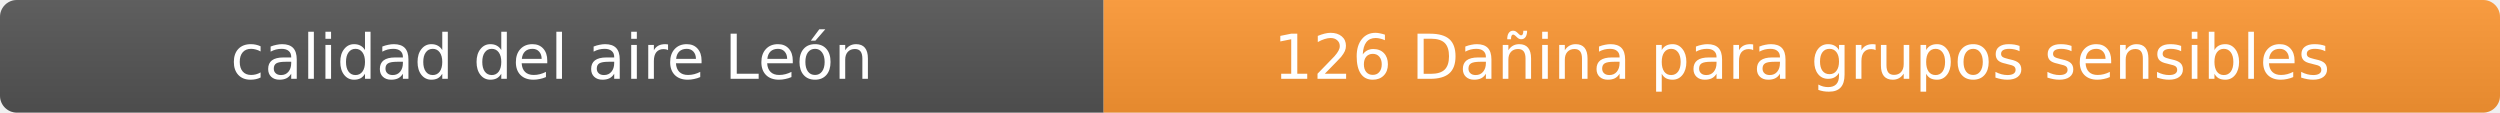
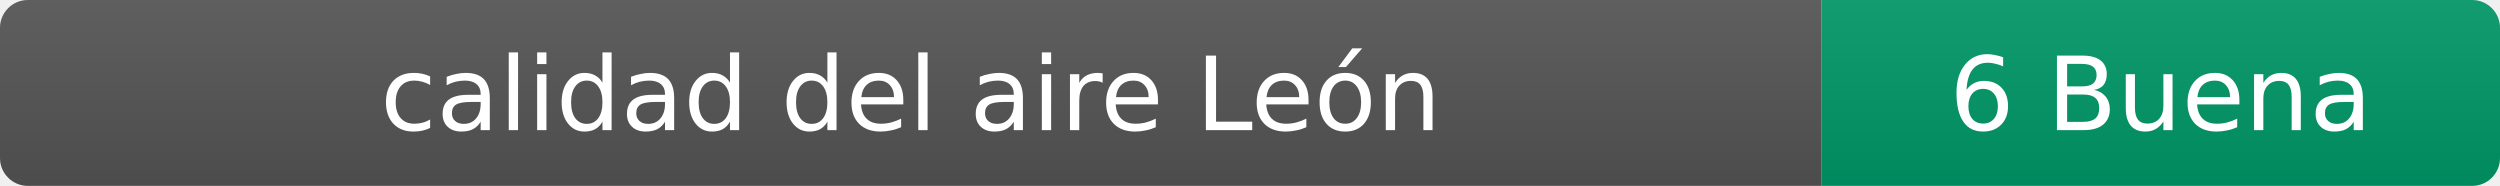
- <svg xmlns="http://www.w3.org/2000/svg" width="444" height="20" role="img" aria-label="calidad del aire: 126 Dañina para grupos sensibles">
+ <svg xmlns="http://www.w3.org/2000/svg" width="269" height="20" role="img" aria-label="calidad del aire: 6 Buena">
  <linearGradient id="s" x2="0" y2="100%">
    <stop offset="0" stop-color="#bbb" stop-opacity=".1" />
    <stop offset="1" stop-opacity=".1" />
  </linearGradient>
  <clipPath id="r">
-     <rect width="444" height="20" rx="3" fill="#fff" />
+     <rect width="269" height="20" rx="3" fill="#fff" />
  </clipPath>
  <g clip-path="url(#r)">
    <rect width="196" height="20" fill="#555" />
-     <rect x="196" width="248" height="20" fill="#ff9933" />
-     <rect width="444" height="20" fill="url(#s)" />
+     <rect x="196" width="73" height="20" fill="#009966" />
+     <rect width="269" height="20" fill="url(#s)" />
  </g>
  <g fill="#fff" text-anchor="middle" font-family="Verdana,Geneva,DejaVu Sans,sans-serif" font-size="11">
    <text x="98" y="14">calidad del aire León</text>
-     <text x="320" y="14">126 Dañina para grupos sensibles</text>
+     <text x="232.5" y="14">6 Buena</text>
  </g>
</svg>
